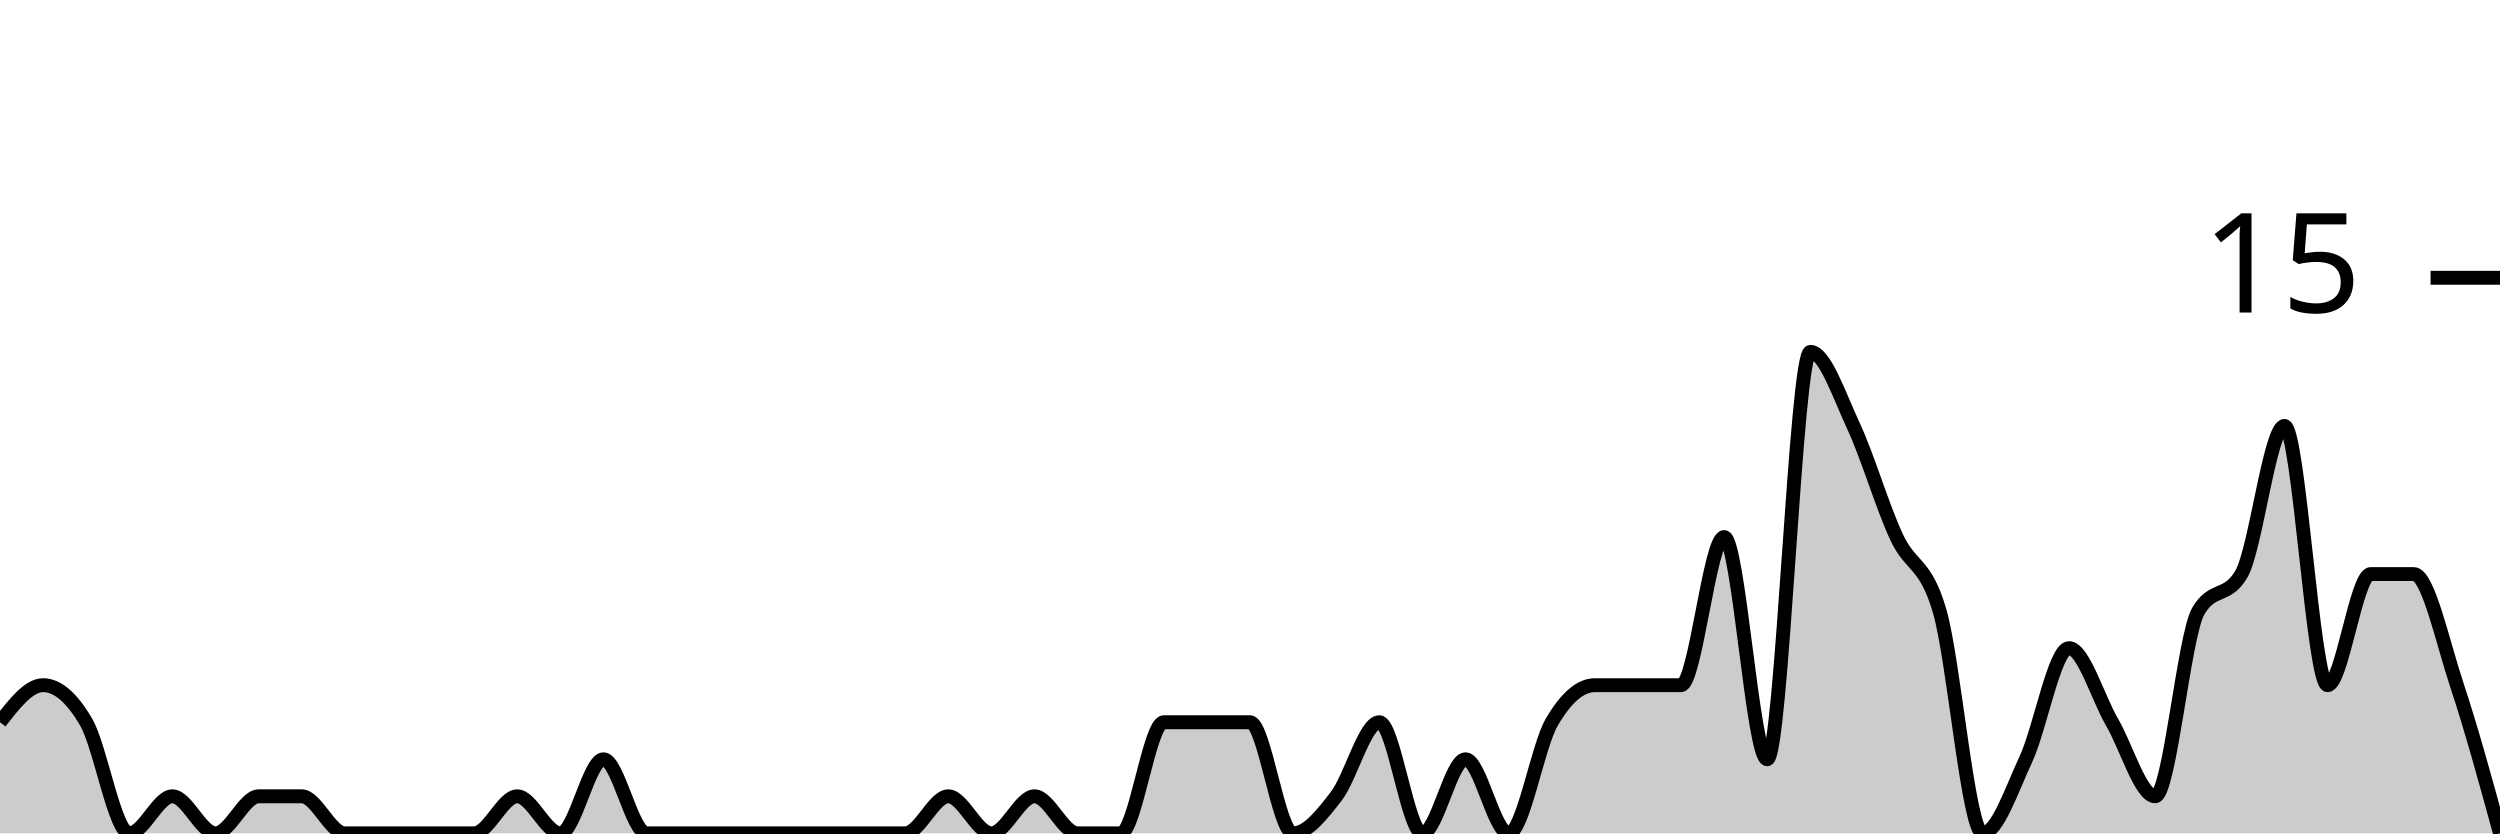
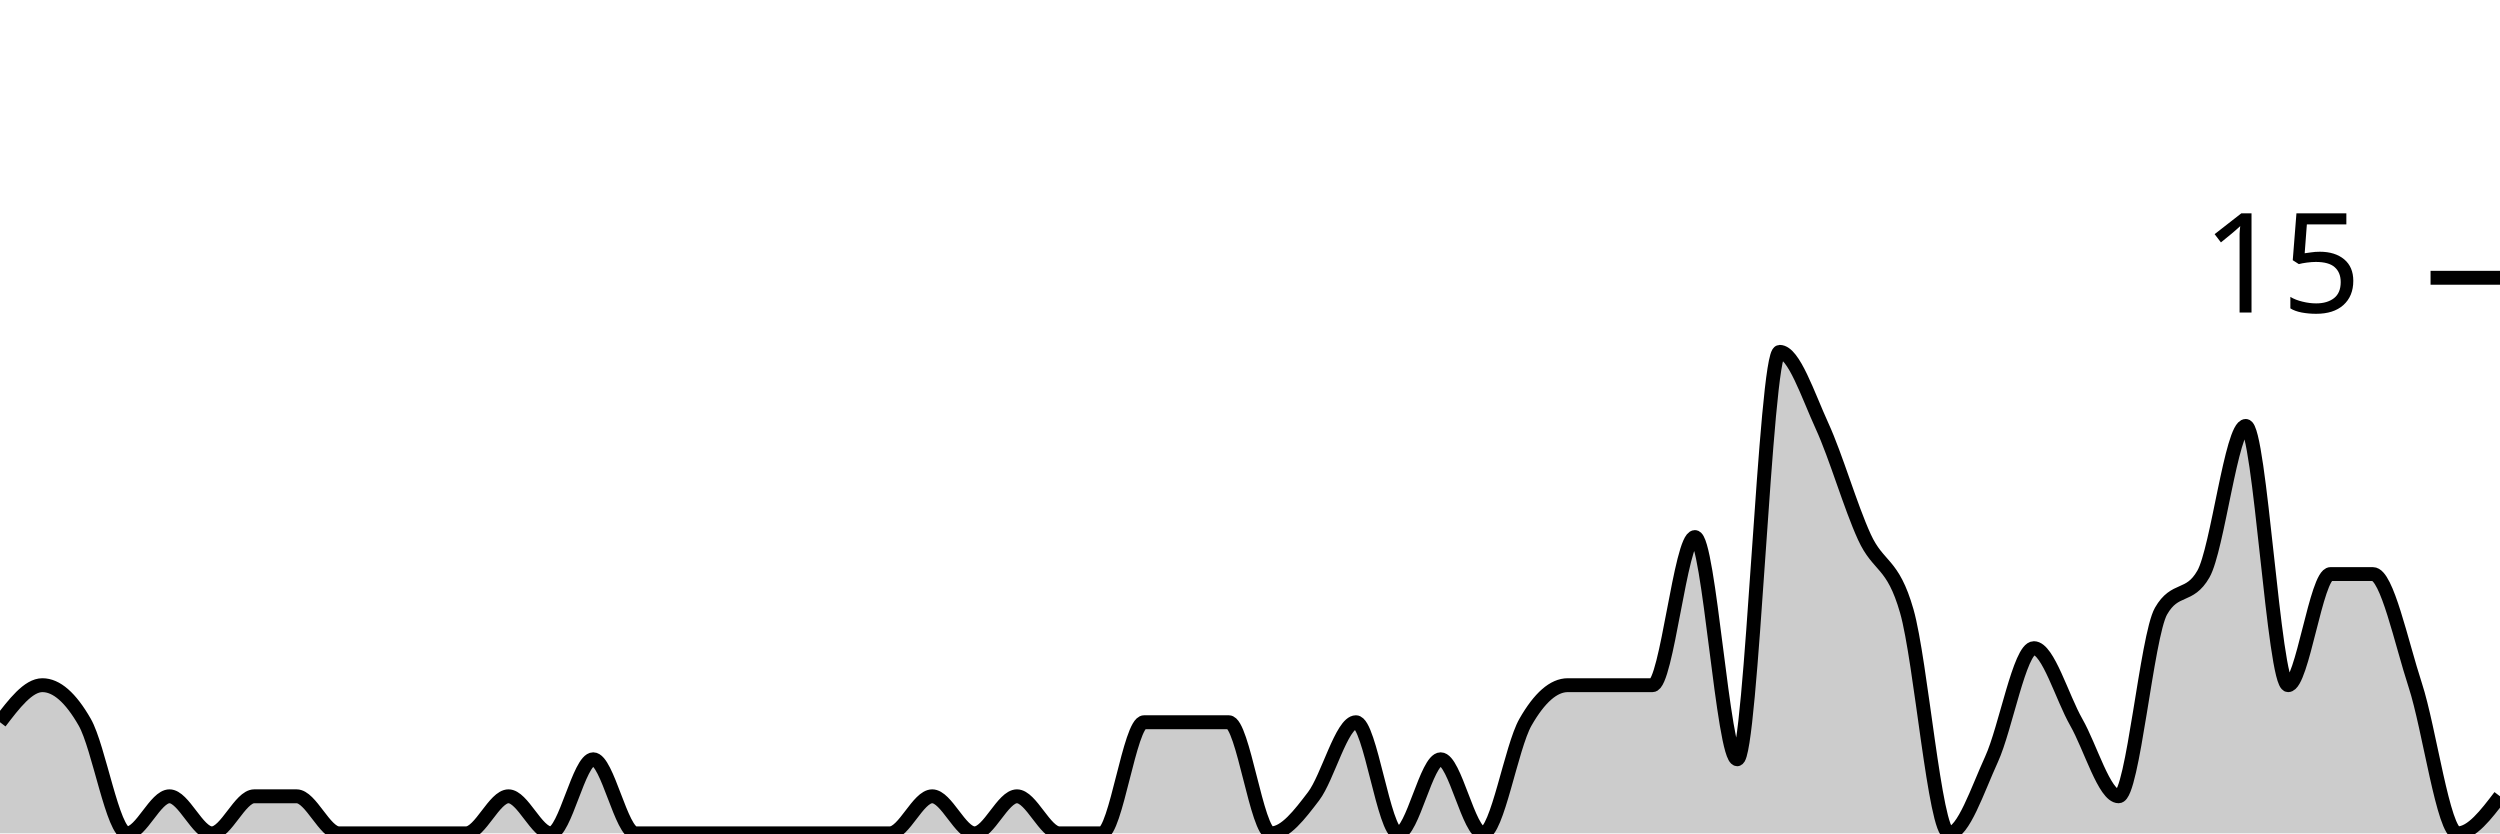
<svg xmlns="http://www.w3.org/2000/svg" viewBox="0 0 180 60">
  <g transform="translate(0,20)">
-     <path class="area" fill="rgba(0, 0, 0, 0.2)" d="M0,32C1.034,30.667,2.069,29.333,3.103,29.333C4.138,29.333,5.172,30.222,6.207,32C7.241,33.778,8.276,40,9.31,40C10.345,40,11.379,37.333,12.414,37.333C13.448,37.333,14.483,40,15.517,40C16.552,40,17.586,37.333,18.621,37.333C19.655,37.333,20.69,37.333,21.724,37.333C22.759,37.333,23.793,40,24.828,40C25.862,40,26.897,40,27.931,40C28.966,40,30,40,31.034,40C32.069,40,33.103,40,34.138,40C35.172,40,36.207,37.333,37.241,37.333C38.276,37.333,39.31,40,40.345,40C41.379,40,42.414,34.667,43.448,34.667C44.483,34.667,45.517,40,46.552,40C47.586,40,48.621,40,49.655,40C50.69,40,51.724,40,52.759,40C53.793,40,54.828,40,55.862,40C56.897,40,57.931,40,58.966,40C60,40,61.034,40,62.069,40C63.103,40,64.138,40,65.172,40C66.207,40,67.241,37.333,68.276,37.333C69.31,37.333,70.345,40,71.379,40C72.414,40,73.448,37.333,74.483,37.333C75.517,37.333,76.552,40,77.586,40C78.621,40,79.655,40,80.69,40C81.724,40,82.759,32,83.793,32C84.828,32,85.862,32,86.897,32C87.931,32,88.966,32,90,32C91.034,32,92.069,40,93.103,40C94.138,40,95.172,38.667,96.207,37.333C97.241,36,98.276,32,99.31,32C100.345,32,101.379,40,102.414,40C103.448,40,104.483,34.667,105.517,34.667C106.552,34.667,107.586,40,108.621,40C109.655,40,110.69,33.778,111.724,32C112.759,30.222,113.793,29.333,114.828,29.333C115.862,29.333,116.897,29.333,117.931,29.333C118.966,29.333,120,29.333,121.034,29.333C122.069,29.333,123.103,18.667,124.138,18.667C125.172,18.667,126.207,34.667,127.241,34.667C128.276,34.667,129.31,5.333,130.345,5.333C131.379,5.333,132.414,8.444,133.448,10.667C134.483,12.889,135.517,16.444,136.552,18.667C137.586,20.889,138.621,20.444,139.655,24C140.69,27.556,141.724,40,142.759,40C143.793,40,144.828,36.889,145.862,34.667C146.897,32.444,147.931,26.667,148.966,26.667C150,26.667,151.034,30.222,152.069,32C153.103,33.778,154.138,37.333,155.172,37.333C156.207,37.333,157.241,25.778,158.276,24C159.31,22.222,160.345,23.111,161.379,21.333C162.414,19.556,163.448,10.667,164.483,10.667C165.517,10.667,166.552,29.333,167.586,29.333C168.621,29.333,169.655,21.333,170.69,21.333C171.724,21.333,172.759,21.333,173.793,21.333C174.828,21.333,175.862,26.222,176.897,29.333C177.931,32.444,178.966,36.222,180,40L180,40C178.966,40,177.931,40,176.897,40C175.862,40,174.828,40,173.793,40C172.759,40,171.724,40,170.69,40C169.655,40,168.621,40,167.586,40C166.552,40,165.517,40,164.483,40C163.448,40,162.414,40,161.379,40C160.345,40,159.31,40,158.276,40C157.241,40,156.207,40,155.172,40C154.138,40,153.103,40,152.069,40C151.034,40,150,40,148.966,40C147.931,40,146.897,40,145.862,40C144.828,40,143.793,40,142.759,40C141.724,40,140.69,40,139.655,40C138.621,40,137.586,40,136.552,40C135.517,40,134.483,40,133.448,40C132.414,40,131.379,40,130.345,40C129.31,40,128.276,40,127.241,40C126.207,40,125.172,40,124.138,40C123.103,40,122.069,40,121.034,40C120,40,118.966,40,117.931,40C116.897,40,115.862,40,114.828,40C113.793,40,112.759,40,111.724,40C110.69,40,109.655,40,108.621,40C107.586,40,106.552,40,105.517,40C104.483,40,103.448,40,102.414,40C101.379,40,100.345,40,99.31,40C98.276,40,97.241,40,96.207,40C95.172,40,94.138,40,93.103,40C92.069,40,91.034,40,90,40C88.966,40,87.931,40,86.897,40C85.862,40,84.828,40,83.793,40C82.759,40,81.724,40,80.69,40C79.655,40,78.621,40,77.586,40C76.552,40,75.517,40,74.483,40C73.448,40,72.414,40,71.379,40C70.345,40,69.31,40,68.276,40C67.241,40,66.207,40,65.172,40C64.138,40,63.103,40,62.069,40C61.034,40,60,40,58.966,40C57.931,40,56.897,40,55.862,40C54.828,40,53.793,40,52.759,40C51.724,40,50.69,40,49.655,40C48.621,40,47.586,40,46.552,40C45.517,40,44.483,40,43.448,40C42.414,40,41.379,40,40.345,40C39.31,40,38.276,40,37.241,40C36.207,40,35.172,40,34.138,40C33.103,40,32.069,40,31.034,40C30,40,28.966,40,27.931,40C26.897,40,25.862,40,24.828,40C23.793,40,22.759,40,21.724,40C20.69,40,19.655,40,18.621,40C17.586,40,16.552,40,15.517,40C14.483,40,13.448,40,12.414,40C11.379,40,10.345,40,9.31,40C8.276,40,7.241,40,6.207,40C5.172,40,4.138,40,3.103,40C2.069,40,1.034,40,0,40Z" />
-     <path class="line" stroke="black" fill="none" d="M0,32C1.034,30.667,2.069,29.333,3.103,29.333C4.138,29.333,5.172,30.222,6.207,32C7.241,33.778,8.276,40,9.31,40C10.345,40,11.379,37.333,12.414,37.333C13.448,37.333,14.483,40,15.517,40C16.552,40,17.586,37.333,18.621,37.333C19.655,37.333,20.69,37.333,21.724,37.333C22.759,37.333,23.793,40,24.828,40C25.862,40,26.897,40,27.931,40C28.966,40,30,40,31.034,40C32.069,40,33.103,40,34.138,40C35.172,40,36.207,37.333,37.241,37.333C38.276,37.333,39.31,40,40.345,40C41.379,40,42.414,34.667,43.448,34.667C44.483,34.667,45.517,40,46.552,40C47.586,40,48.621,40,49.655,40C50.69,40,51.724,40,52.759,40C53.793,40,54.828,40,55.862,40C56.897,40,57.931,40,58.966,40C60,40,61.034,40,62.069,40C63.103,40,64.138,40,65.172,40C66.207,40,67.241,37.333,68.276,37.333C69.31,37.333,70.345,40,71.379,40C72.414,40,73.448,37.333,74.483,37.333C75.517,37.333,76.552,40,77.586,40C78.621,40,79.655,40,80.69,40C81.724,40,82.759,32,83.793,32C84.828,32,85.862,32,86.897,32C87.931,32,88.966,32,90,32C91.034,32,92.069,40,93.103,40C94.138,40,95.172,38.667,96.207,37.333C97.241,36,98.276,32,99.31,32C100.345,32,101.379,40,102.414,40C103.448,40,104.483,34.667,105.517,34.667C106.552,34.667,107.586,40,108.621,40C109.655,40,110.69,33.778,111.724,32C112.759,30.222,113.793,29.333,114.828,29.333C115.862,29.333,116.897,29.333,117.931,29.333C118.966,29.333,120,29.333,121.034,29.333C122.069,29.333,123.103,18.667,124.138,18.667C125.172,18.667,126.207,34.667,127.241,34.667C128.276,34.667,129.31,5.333,130.345,5.333C131.379,5.333,132.414,8.444,133.448,10.667C134.483,12.889,135.517,16.444,136.552,18.667C137.586,20.889,138.621,20.444,139.655,24C140.69,27.556,141.724,40,142.759,40C143.793,40,144.828,36.889,145.862,34.667C146.897,32.444,147.931,26.667,148.966,26.667C150,26.667,151.034,30.222,152.069,32C153.103,33.778,154.138,37.333,155.172,37.333C156.207,37.333,157.241,25.778,158.276,24C159.31,22.222,160.345,23.111,161.379,21.333C162.414,19.556,163.448,10.667,164.483,10.667C165.517,10.667,166.552,29.333,167.586,29.333C168.621,29.333,169.655,21.333,170.69,21.333C171.724,21.333,172.759,21.333,173.793,21.333C174.828,21.333,175.862,26.222,176.897,29.333C177.931,32.444,178.966,36.222,180,40" />
+     <path class="area" fill="rgba(0, 0, 0, 0.2)" d="M0,32C1.017,30.667,2.034,29.333,3.051,29.333C4.068,29.333,5.085,30.222,6.102,32C7.119,33.778,8.136,40,9.153,40C10.169,40,11.186,37.333,12.203,37.333C13.22,37.333,14.237,40,15.254,40C16.271,40,17.288,37.333,18.305,37.333C19.322,37.333,20.339,37.333,21.356,37.333C22.373,37.333,23.39,40,24.407,40C25.424,40,26.441,40,27.458,40C28.475,40,29.492,40,30.508,40C31.525,40,32.542,40,33.559,40C34.576,40,35.593,37.333,36.61,37.333C37.627,37.333,38.644,40,39.661,40C40.678,40,41.695,34.667,42.712,34.667C43.729,34.667,44.746,40,45.763,40C46.78,40,47.797,40,48.814,40C49.831,40,50.847,40,51.864,40C52.881,40,53.898,40,54.915,40C55.932,40,56.949,40,57.966,40C58.983,40,60,40,61.017,40C62.034,40,63.051,40,64.068,40C65.085,40,66.102,37.333,67.119,37.333C68.136,37.333,69.153,40,70.169,40C71.186,40,72.203,37.333,73.22,37.333C74.237,37.333,75.254,40,76.271,40C77.288,40,78.305,40,79.322,40C80.339,40,81.356,32,82.373,32C83.39,32,84.407,32,85.424,32C86.441,32,87.458,32,88.475,32C89.492,32,90.508,40,91.525,40C92.542,40,93.559,38.667,94.576,37.333C95.593,36,96.61,32,97.627,32C98.644,32,99.661,40,100.678,40C101.695,40,102.712,34.667,103.729,34.667C104.746,34.667,105.763,40,106.78,40C107.797,40,108.814,33.778,109.831,32C110.847,30.222,111.864,29.333,112.881,29.333C113.898,29.333,114.915,29.333,115.932,29.333C116.949,29.333,117.966,29.333,118.983,29.333C120,29.333,121.017,18.667,122.034,18.667C123.051,18.667,124.068,34.667,125.085,34.667C126.102,34.667,127.119,5.333,128.136,5.333C129.153,5.333,130.169,8.444,131.186,10.667C132.203,12.889,133.22,16.444,134.237,18.667C135.254,20.889,136.271,20.444,137.288,24C138.305,27.556,139.322,40,140.339,40C141.356,40,142.373,36.889,143.39,34.667C144.407,32.444,145.424,26.667,146.441,26.667C147.458,26.667,148.475,30.222,149.492,32C150.508,33.778,151.525,37.333,152.542,37.333C153.559,37.333,154.576,25.778,155.593,24C156.61,22.222,157.627,23.111,158.644,21.333C159.661,19.556,160.678,10.667,161.695,10.667C162.712,10.667,163.729,29.333,164.746,29.333C165.763,29.333,166.78,21.333,167.797,21.333C168.814,21.333,169.831,21.333,170.847,21.333C171.864,21.333,172.881,26.222,173.898,29.333C174.915,32.444,175.932,40,176.949,40C177.966,40,178.983,38.667,180,37.333L180,40C178.983,40,177.966,40,176.949,40C175.932,40,174.915,40,173.898,40C172.881,40,171.864,40,170.847,40C169.831,40,168.814,40,167.797,40C166.78,40,165.763,40,164.746,40C163.729,40,162.712,40,161.695,40C160.678,40,159.661,40,158.644,40C157.627,40,156.61,40,155.593,40C154.576,40,153.559,40,152.542,40C151.525,40,150.508,40,149.492,40C148.475,40,147.458,40,146.441,40C145.424,40,144.407,40,143.39,40C142.373,40,141.356,40,140.339,40C139.322,40,138.305,40,137.288,40C136.271,40,135.254,40,134.237,40C133.22,40,132.203,40,131.186,40C130.169,40,129.153,40,128.136,40C127.119,40,126.102,40,125.085,40C124.068,40,123.051,40,122.034,40C121.017,40,120,40,118.983,40C117.966,40,116.949,40,115.932,40C114.915,40,113.898,40,112.881,40C111.864,40,110.847,40,109.831,40C108.814,40,107.797,40,106.78,40C105.763,40,104.746,40,103.729,40C102.712,40,101.695,40,100.678,40C99.661,40,98.644,40,97.627,40C96.61,40,95.593,40,94.576,40C93.559,40,92.542,40,91.525,40C90.508,40,89.492,40,88.475,40C87.458,40,86.441,40,85.424,40C84.407,40,83.39,40,82.373,40C81.356,40,80.339,40,79.322,40C78.305,40,77.288,40,76.271,40C75.254,40,74.237,40,73.22,40C72.203,40,71.186,40,70.169,40C69.153,40,68.136,40,67.119,40C66.102,40,65.085,40,64.068,40C63.051,40,62.034,40,61.017,40C60,40,58.983,40,57.966,40C56.949,40,55.932,40,54.915,40C53.898,40,52.881,40,51.864,40C50.847,40,49.831,40,48.814,40C47.797,40,46.78,40,45.763,40C44.746,40,43.729,40,42.712,40C41.695,40,40.678,40,39.661,40C38.644,40,37.627,40,36.61,40C35.593,40,34.576,40,33.559,40C32.542,40,31.525,40,30.508,40C29.492,40,28.475,40,27.458,40C26.441,40,25.424,40,24.407,40C23.39,40,22.373,40,21.356,40C20.339,40,19.322,40,18.305,40C17.288,40,16.271,40,15.254,40C14.237,40,13.22,40,12.203,40C11.186,40,10.169,40,9.153,40C8.136,40,7.119,40,6.102,40C5.085,40,4.068,40,3.051,40C2.034,40,1.017,40,0,40Z" />
+     <path class="line" stroke="black" fill="none" d="M0,32C1.017,30.667,2.034,29.333,3.051,29.333C4.068,29.333,5.085,30.222,6.102,32C7.119,33.778,8.136,40,9.153,40C10.169,40,11.186,37.333,12.203,37.333C13.22,37.333,14.237,40,15.254,40C16.271,40,17.288,37.333,18.305,37.333C19.322,37.333,20.339,37.333,21.356,37.333C22.373,37.333,23.39,40,24.407,40C25.424,40,26.441,40,27.458,40C28.475,40,29.492,40,30.508,40C31.525,40,32.542,40,33.559,40C34.576,40,35.593,37.333,36.61,37.333C37.627,37.333,38.644,40,39.661,40C40.678,40,41.695,34.667,42.712,34.667C43.729,34.667,44.746,40,45.763,40C46.78,40,47.797,40,48.814,40C49.831,40,50.847,40,51.864,40C52.881,40,53.898,40,54.915,40C55.932,40,56.949,40,57.966,40C58.983,40,60,40,61.017,40C62.034,40,63.051,40,64.068,40C65.085,40,66.102,37.333,67.119,37.333C68.136,37.333,69.153,40,70.169,40C71.186,40,72.203,37.333,73.22,37.333C74.237,37.333,75.254,40,76.271,40C77.288,40,78.305,40,79.322,40C80.339,40,81.356,32,82.373,32C83.39,32,84.407,32,85.424,32C86.441,32,87.458,32,88.475,32C89.492,32,90.508,40,91.525,40C92.542,40,93.559,38.667,94.576,37.333C95.593,36,96.61,32,97.627,32C98.644,32,99.661,40,100.678,40C101.695,40,102.712,34.667,103.729,34.667C104.746,34.667,105.763,40,106.78,40C107.797,40,108.814,33.778,109.831,32C110.847,30.222,111.864,29.333,112.881,29.333C113.898,29.333,114.915,29.333,115.932,29.333C116.949,29.333,117.966,29.333,118.983,29.333C120,29.333,121.017,18.667,122.034,18.667C123.051,18.667,124.068,34.667,125.085,34.667C126.102,34.667,127.119,5.333,128.136,5.333C129.153,5.333,130.169,8.444,131.186,10.667C132.203,12.889,133.22,16.444,134.237,18.667C135.254,20.889,136.271,20.444,137.288,24C138.305,27.556,139.322,40,140.339,40C141.356,40,142.373,36.889,143.39,34.667C144.407,32.444,145.424,26.667,146.441,26.667C147.458,26.667,148.475,30.222,149.492,32C150.508,33.778,151.525,37.333,152.542,37.333C153.559,37.333,154.576,25.778,155.593,24C156.61,22.222,157.627,23.111,158.644,21.333C159.661,19.556,160.678,10.667,161.695,10.667C162.712,10.667,163.729,29.333,164.746,29.333C165.763,29.333,166.78,21.333,167.797,21.333C168.814,21.333,169.831,21.333,170.847,21.333C171.864,21.333,172.881,26.222,173.898,29.333C174.915,32.444,175.932,40,176.949,40C177.966,40,178.983,38.667,180,37.333" />
    <path class="axis-ceiling" stroke-width="1" stroke="black" fill="none" d="M175,0L180,0" />
    <text class="axis-ceiling-label" font-family="sans-serif" text-anchor="end" font-size="10px" x="170" y="2.5">15</text>
  </g>
</svg>
